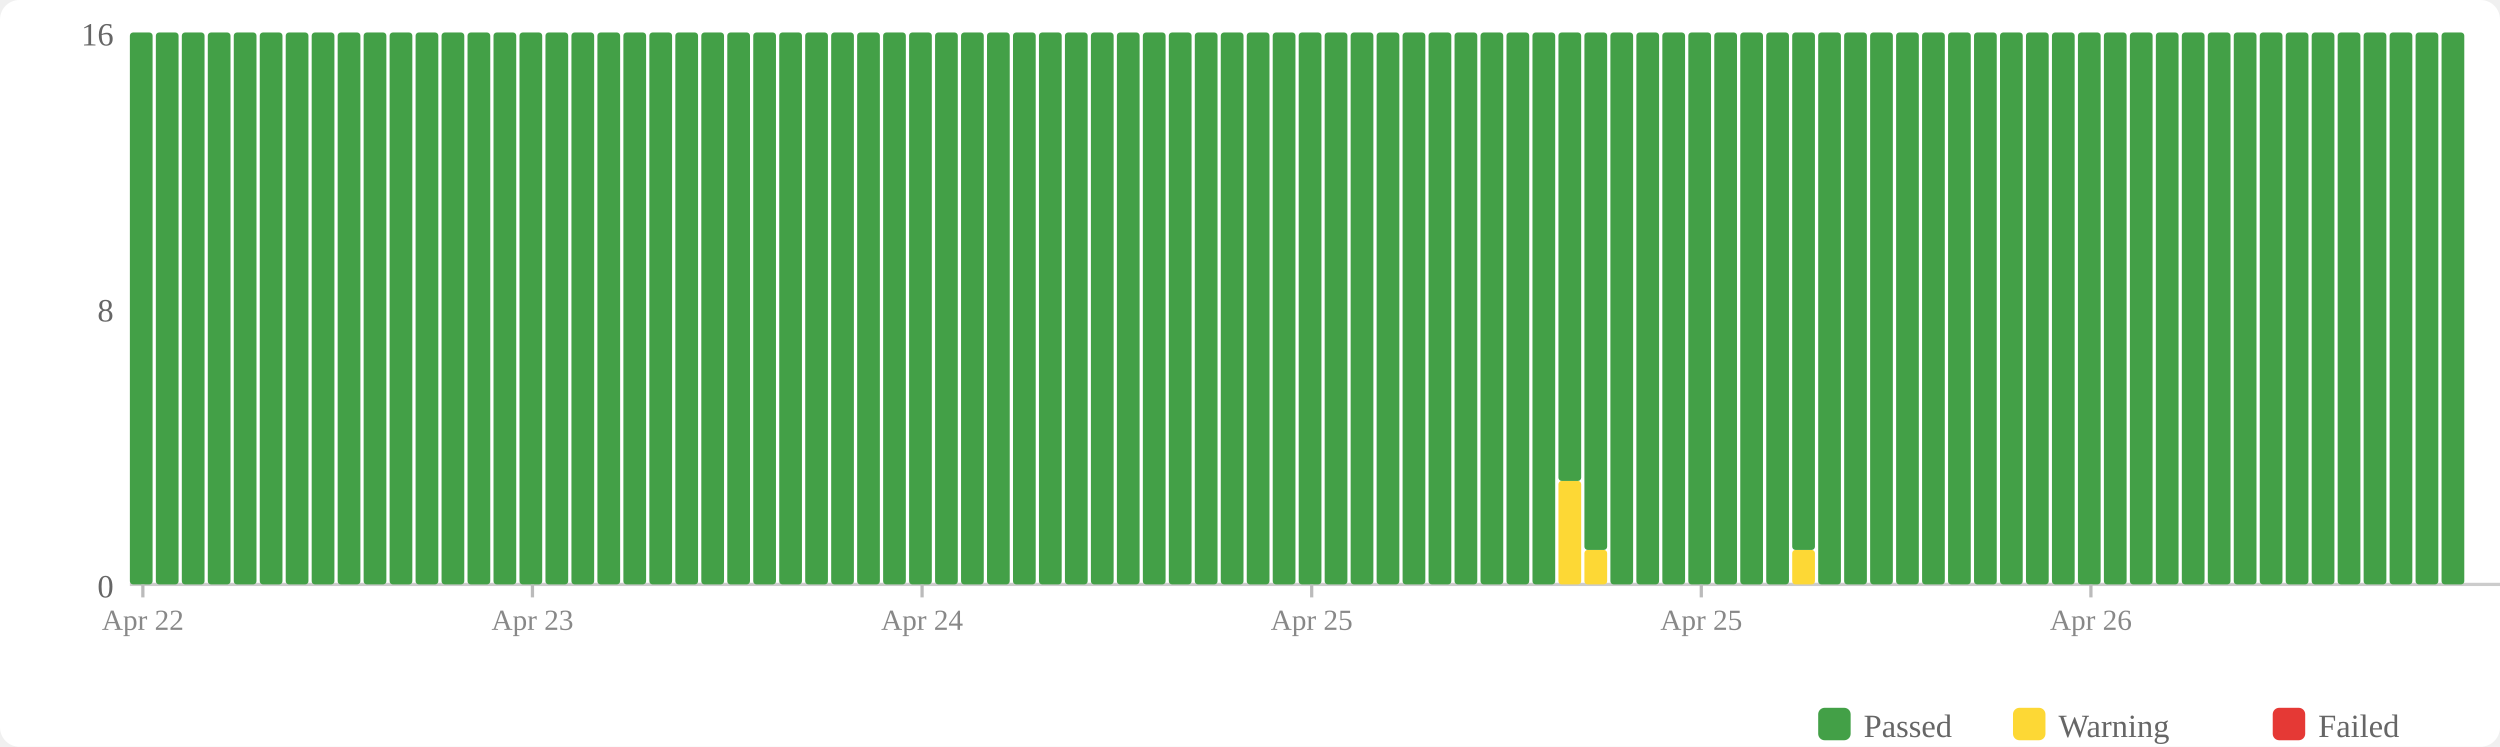
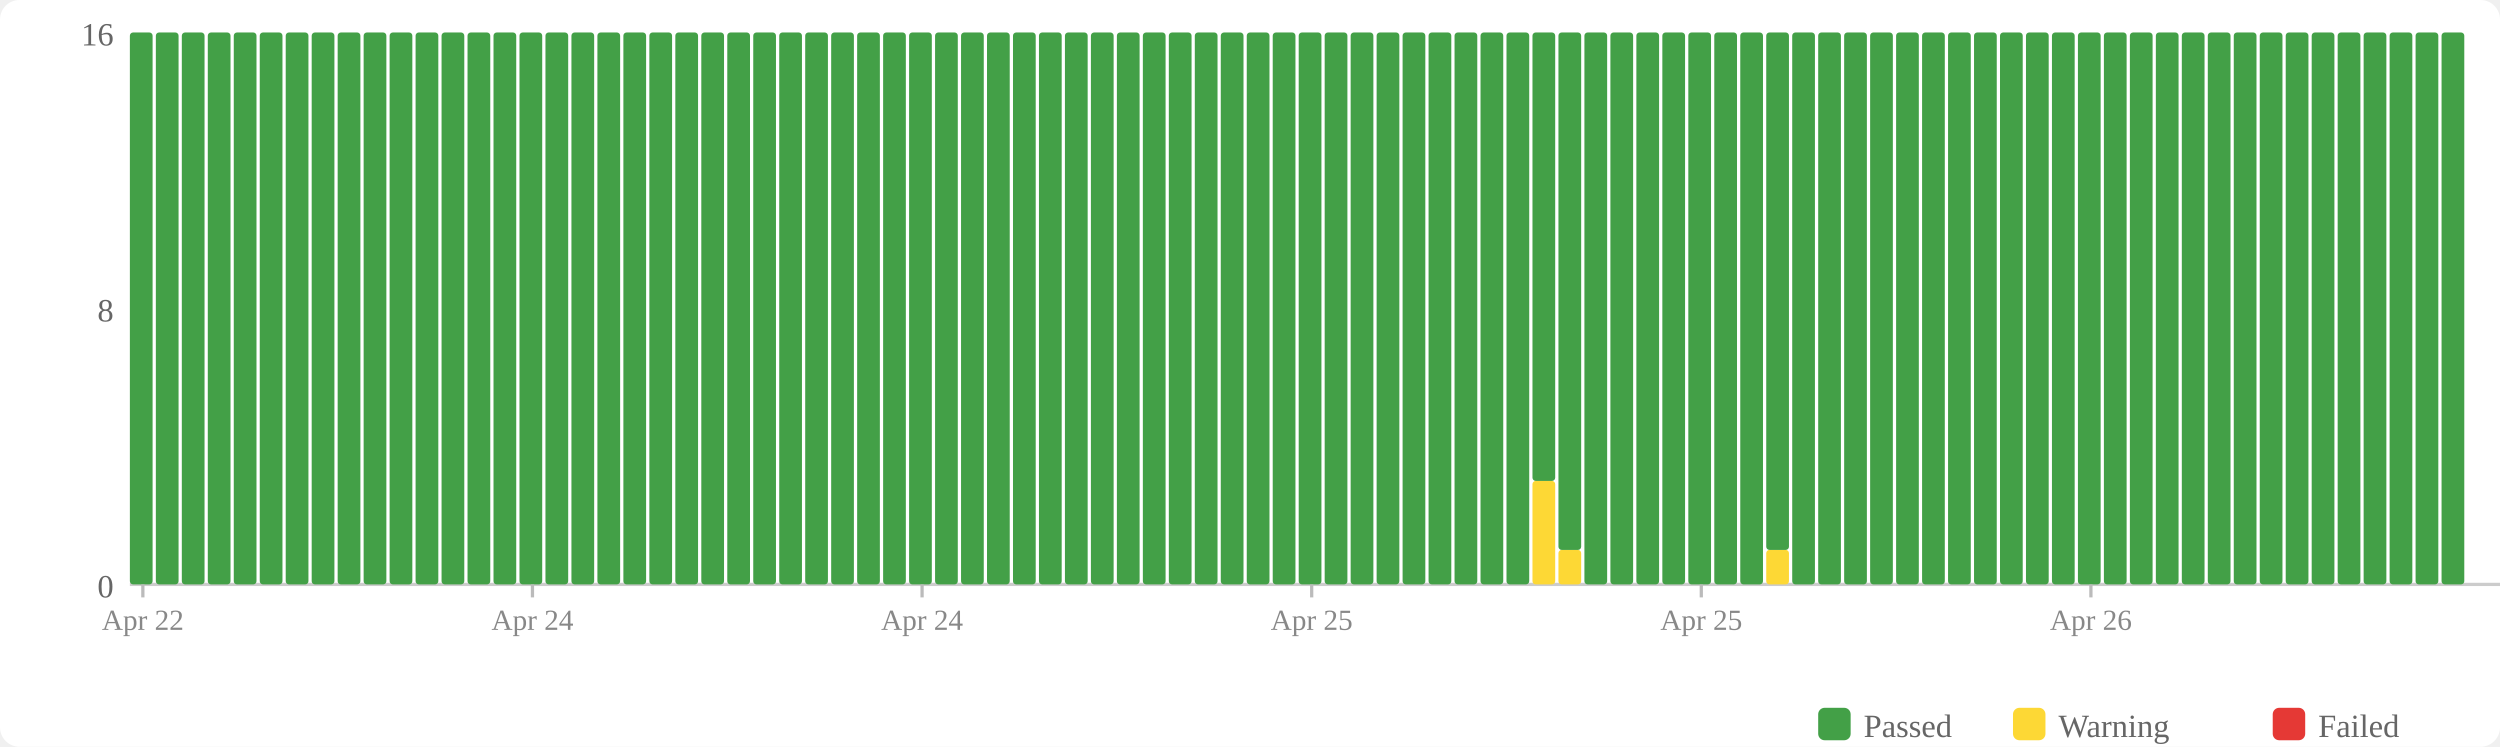
<svg xmlns="http://www.w3.org/2000/svg" width="770" height="230" viewBox="0 0 770 230">
  <rect width="770" height="230" fill="#fff" rx="6" />
  <rect x="560" y="218" width="10" height="10" fill="#43a047" rx="2" />
  <text x="574" y="227" font-size="10" fill="#666">Passed</text>
  <rect x="620" y="218" width="10" height="10" fill="#fdd835" rx="2" />
  <text x="634" y="227" font-size="10" fill="#666">Warning</text>
  <rect x="700" y="218" width="10" height="10" fill="#e53935" rx="2" />
  <text x="714" y="227" font-size="10" fill="#666">Failed</text>
  <text x="35" y="184" text-anchor="end" font-size="10" fill="#666">0</text>
  <text x="35" y="99" text-anchor="end" font-size="10" fill="#666">8</text>
  <text x="35" y="14" text-anchor="end" font-size="10" fill="#666">16</text>
  <line x1="40" y1="180" x2="770" y2="180" stroke="#ccc" stroke-width="1" />
  <rect x="40" y="10" width="7" height="170" fill="#43a047" rx="1" />
  <rect x="48" y="10" width="7" height="170" fill="#43a047" rx="1" />
  <rect x="56" y="10" width="7" height="170" fill="#43a047" rx="1" />
  <rect x="64" y="10" width="7" height="170" fill="#43a047" rx="1" />
  <rect x="72" y="10" width="7" height="170" fill="#43a047" rx="1" />
  <rect x="80" y="10" width="7" height="170" fill="#43a047" rx="1" />
  <rect x="88" y="10" width="7" height="170" fill="#43a047" rx="1" />
  <rect x="96" y="10" width="7" height="170" fill="#43a047" rx="1" />
  <rect x="104" y="10" width="7" height="170" fill="#43a047" rx="1" />
  <rect x="112" y="10" width="7" height="170" fill="#43a047" rx="1" />
  <rect x="120" y="10" width="7" height="170" fill="#43a047" rx="1" />
  <rect x="128" y="10" width="7" height="170" fill="#43a047" rx="1" />
  <rect x="136" y="10" width="7" height="170" fill="#43a047" rx="1" />
  <rect x="144" y="10" width="7" height="170" fill="#43a047" rx="1" />
  <rect x="152" y="10" width="7" height="170" fill="#43a047" rx="1" />
  <rect x="160" y="10" width="7" height="170" fill="#43a047" rx="1" />
  <rect x="168" y="10" width="7" height="170" fill="#43a047" rx="1" />
  <rect x="176" y="10" width="7" height="170" fill="#43a047" rx="1" />
  <rect x="184" y="10" width="7" height="170" fill="#43a047" rx="1" />
  <rect x="192" y="10" width="7" height="170" fill="#43a047" rx="1" />
  <rect x="200" y="10" width="7" height="170" fill="#43a047" rx="1" />
  <rect x="208" y="10" width="7" height="170" fill="#43a047" rx="1" />
  <rect x="216" y="10" width="7" height="170" fill="#43a047" rx="1" />
  <rect x="224" y="10" width="7" height="170" fill="#43a047" rx="1" />
  <rect x="232" y="10" width="7" height="170" fill="#43a047" rx="1" />
  <rect x="240" y="10" width="7" height="170" fill="#43a047" rx="1" />
  <rect x="248" y="10" width="7" height="170" fill="#43a047" rx="1" />
  <rect x="256" y="10" width="7" height="170" fill="#43a047" rx="1" />
  <rect x="264" y="10" width="7" height="170" fill="#43a047" rx="1" />
  <rect x="272" y="10" width="7" height="170" fill="#43a047" rx="1" />
  <rect x="280" y="10" width="7" height="170" fill="#43a047" rx="1" />
  <rect x="288" y="10" width="7" height="170" fill="#43a047" rx="1" />
  <rect x="296" y="10" width="7" height="170" fill="#43a047" rx="1" />
  <rect x="304" y="10" width="7" height="170" fill="#43a047" rx="1" />
  <rect x="312" y="10" width="7" height="170" fill="#43a047" rx="1" />
  <rect x="320" y="10" width="7" height="170" fill="#43a047" rx="1" />
  <rect x="328" y="10" width="7" height="170" fill="#43a047" rx="1" />
  <rect x="336" y="10" width="7" height="170" fill="#43a047" rx="1" />
  <rect x="344" y="10" width="7" height="170" fill="#43a047" rx="1" />
  <rect x="352" y="10" width="7" height="170" fill="#43a047" rx="1" />
  <rect x="360" y="10" width="7" height="170" fill="#43a047" rx="1" />
  <rect x="368" y="10" width="7" height="170" fill="#43a047" rx="1" />
  <rect x="376" y="10" width="7" height="170" fill="#43a047" rx="1" />
  <rect x="384" y="10" width="7" height="170" fill="#43a047" rx="1" />
  <rect x="392" y="10" width="7" height="170" fill="#43a047" rx="1" />
  <rect x="400" y="10" width="7" height="170" fill="#43a047" rx="1" />
  <rect x="408" y="10" width="7" height="170" fill="#43a047" rx="1" />
  <rect x="416" y="10" width="7" height="170" fill="#43a047" rx="1" />
  <rect x="424" y="10" width="7" height="170" fill="#43a047" rx="1" />
  <rect x="432" y="10" width="7" height="170" fill="#43a047" rx="1" />
  <rect x="440" y="10" width="7" height="170" fill="#43a047" rx="1" />
  <rect x="448" y="10" width="7" height="170" fill="#43a047" rx="1" />
  <rect x="456" y="10" width="7" height="170" fill="#43a047" rx="1" />
  <rect x="464" y="10" width="7" height="170" fill="#43a047" rx="1" />
-   <rect x="472" y="10" width="7" height="170" fill="#43a047" rx="1" />
-   <rect x="480" y="148.125" width="7" height="31.875" fill="#fdd835" rx="1" />
-   <rect x="480" y="10" width="7" height="138.125" fill="#43a047" rx="1" />
-   <rect x="488" y="169.375" width="7" height="10.625" fill="#fdd835" rx="1" />
-   <rect x="488" y="10" width="7" height="159.375" fill="#43a047" rx="1" />
+   <rect x="472" y="148.125" width="7" height="31.875" fill="#fdd835" rx="1" />
+   <rect x="472" y="10" width="7" height="138.125" fill="#43a047" rx="1" />
+   <rect x="480" y="169.375" width="7" height="10.625" fill="#fdd835" rx="1" />
+   <rect x="480" y="10" width="7" height="159.375" fill="#43a047" rx="1" />
+   <rect x="488" y="10" width="7" height="170" fill="#43a047" rx="1" />
  <rect x="496" y="10" width="7" height="170" fill="#43a047" rx="1" />
  <rect x="504" y="10" width="7" height="170" fill="#43a047" rx="1" />
  <rect x="512" y="10" width="7" height="170" fill="#43a047" rx="1" />
  <rect x="520" y="10" width="7" height="170" fill="#43a047" rx="1" />
  <rect x="528" y="10" width="7" height="170" fill="#43a047" rx="1" />
  <rect x="536" y="10" width="7" height="170" fill="#43a047" rx="1" />
-   <rect x="544" y="10" width="7" height="170" fill="#43a047" rx="1" />
-   <rect x="552" y="169.375" width="7" height="10.625" fill="#fdd835" rx="1" />
-   <rect x="552" y="10" width="7" height="159.375" fill="#43a047" rx="1" />
+   <rect x="544" y="169.375" width="7" height="10.625" fill="#fdd835" rx="1" />
+   <rect x="544" y="10" width="7" height="159.375" fill="#43a047" rx="1" />
+   <rect x="552" y="10" width="7" height="170" fill="#43a047" rx="1" />
  <rect x="560" y="10" width="7" height="170" fill="#43a047" rx="1" />
  <rect x="568" y="10" width="7" height="170" fill="#43a047" rx="1" />
  <rect x="576" y="10" width="7" height="170" fill="#43a047" rx="1" />
  <rect x="584" y="10" width="7" height="170" fill="#43a047" rx="1" />
  <rect x="592" y="10" width="7" height="170" fill="#43a047" rx="1" />
  <rect x="600" y="10" width="7" height="170" fill="#43a047" rx="1" />
  <rect x="608" y="10" width="7" height="170" fill="#43a047" rx="1" />
  <rect x="616" y="10" width="7" height="170" fill="#43a047" rx="1" />
  <rect x="624" y="10" width="7" height="170" fill="#43a047" rx="1" />
  <rect x="632" y="10" width="7" height="170" fill="#43a047" rx="1" />
  <rect x="640" y="10" width="7" height="170" fill="#43a047" rx="1" />
  <rect x="648" y="10" width="7" height="170" fill="#43a047" rx="1" />
  <rect x="656" y="10" width="7" height="170" fill="#43a047" rx="1" />
  <rect x="664" y="10" width="7" height="170" fill="#43a047" rx="1" />
  <rect x="672" y="10" width="7" height="170" fill="#43a047" rx="1" />
  <rect x="680" y="10" width="7" height="170" fill="#43a047" rx="1" />
  <rect x="688" y="10" width="7" height="170" fill="#43a047" rx="1" />
  <rect x="696" y="10" width="7" height="170" fill="#43a047" rx="1" />
  <rect x="704" y="10" width="7" height="170" fill="#43a047" rx="1" />
  <rect x="712" y="10" width="7" height="170" fill="#43a047" rx="1" />
  <rect x="720" y="10" width="7" height="170" fill="#43a047" rx="1" />
  <rect x="728" y="10" width="7" height="170" fill="#43a047" rx="1" />
  <rect x="736" y="10" width="7" height="170" fill="#43a047" rx="1" />
  <rect x="744" y="10" width="7" height="170" fill="#43a047" rx="1" />
  <rect x="752" y="10" width="7" height="170" fill="#43a047" rx="1" />
  <line x1="44.0" y1="180" x2="44.0" y2="184" stroke="#bbb" stroke-width="1" />
  <text x="44.0" y="194" text-anchor="middle" font-size="9" fill="#888">Apr 22</text>
  <line x1="164.0" y1="180" x2="164.0" y2="184" stroke="#bbb" stroke-width="1" />
-   <text x="164.0" y="194" text-anchor="middle" font-size="9" fill="#888">Apr 23</text>
+   <text x="164.0" y="194" text-anchor="middle" font-size="9" fill="#888">Apr 24</text>
  <line x1="284.0" y1="180" x2="284.0" y2="184" stroke="#bbb" stroke-width="1" />
  <text x="284.0" y="194" text-anchor="middle" font-size="9" fill="#888">Apr 24</text>
  <line x1="404.0" y1="180" x2="404.0" y2="184" stroke="#bbb" stroke-width="1" />
  <text x="404.0" y="194" text-anchor="middle" font-size="9" fill="#888">Apr 25</text>
  <line x1="524.0" y1="180" x2="524.0" y2="184" stroke="#bbb" stroke-width="1" />
  <text x="524.0" y="194" text-anchor="middle" font-size="9" fill="#888">Apr 25</text>
  <line x1="644.0" y1="180" x2="644.0" y2="184" stroke="#bbb" stroke-width="1" />
  <text x="644.0" y="194" text-anchor="middle" font-size="9" fill="#888">Apr 26</text>
</svg>
